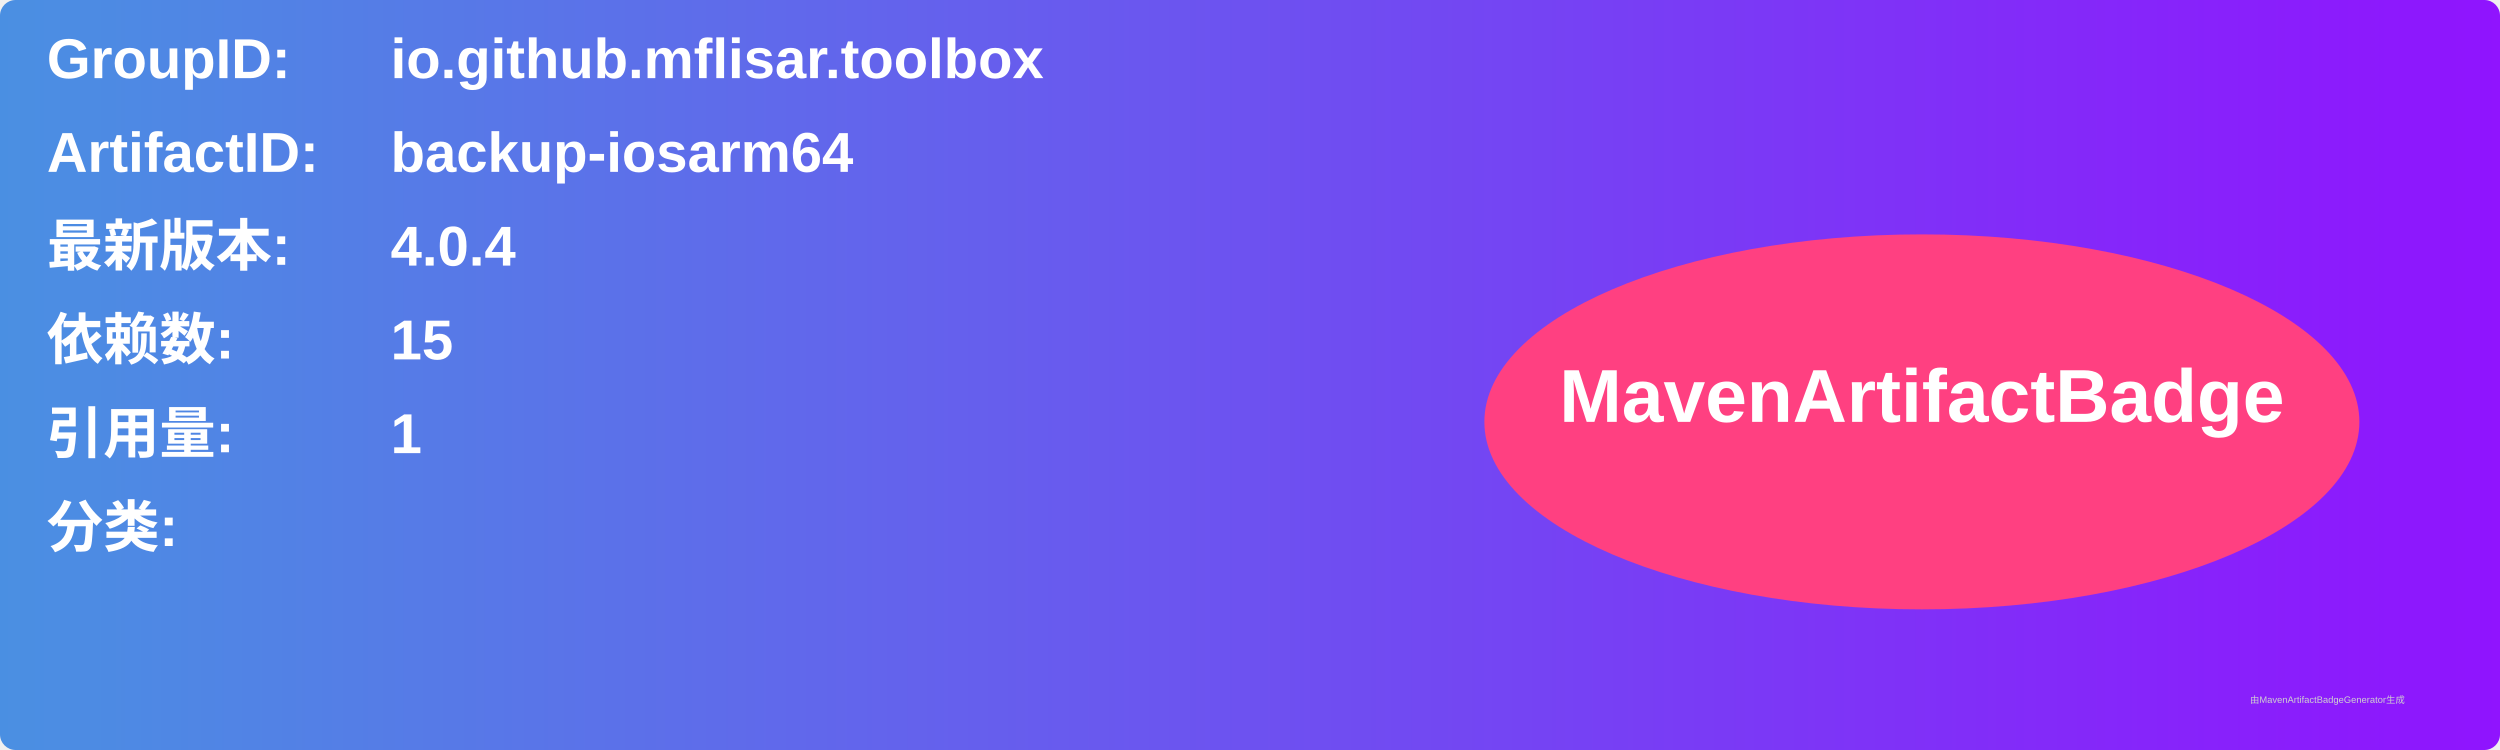
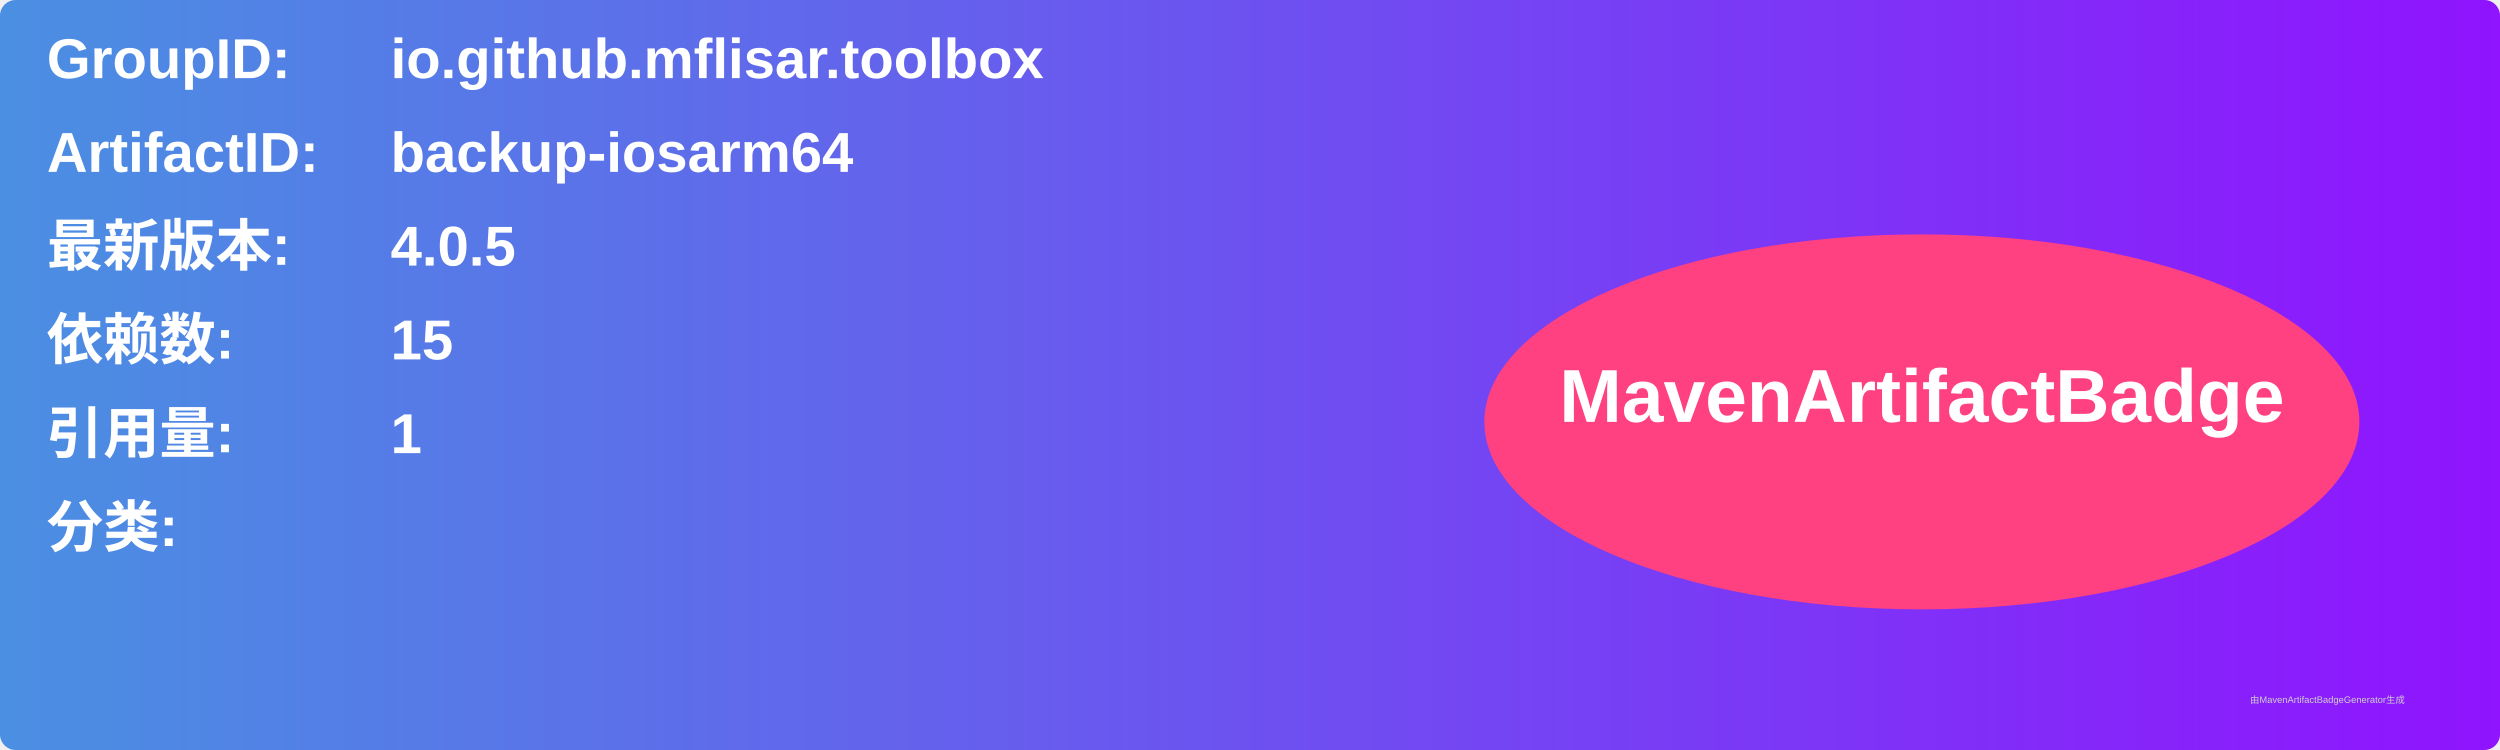
<svg xmlns="http://www.w3.org/2000/svg" width="800" height="240" viewBox="0 0 800 240">
  <linearGradient id="grad" x1="0%" y1="0%" x2="100%" y2="0%">
    <stop offset="0%" stop-color="#4a90e2" />
    <stop offset="100%" stop-color="#9013fe" />
  </linearGradient>
  <rect width="100%" height="100%" rx="5" ry="5" fill="url(#grad)" />
  <g transform="translate(15, 15)">
    <text x="0" y="10" font-family="Arial" font-size="18" fill="white" font-weight="bold" width="260">GroupID:</text>
    <text x="110" y="10" font-family="Arial" font-size="18" fill="white" font-weight="bold" width="460">io.github.mflisar.toolbox</text>
    <text x="0" y="40" font-family="Arial" font-size="18" fill="white" font-weight="bold" width="260">ArtifactID:</text>
    <text x="110" y="40" font-family="Arial" font-size="18" fill="white" font-weight="bold" width="460">backup-iosarm64</text>
    <text x="0" y="70" font-family="Arial" font-size="18" fill="white" font-weight="bold">最新版本:</text>
    <text x="110" y="70" font-family="Arial" font-size="18" fill="white" font-weight="bold">
-       <tspan font-weight="bold">4.0.4</tspan>
+       <tspan font-weight="bold">4.0.5</tspan>
    </text>
    <text x="0" y="100" font-family="Arial" font-size="18" fill="white" font-weight="bold">依赖数: </text>
    <text x="110" y="100" font-family="Arial" font-size="18" fill="white">
      <tspan font-weight="bold">15</tspan>
    </text>
    <text x="0" y="130" font-family="Arial" font-size="18" fill="white" font-weight="bold">引用量: </text>
    <text x="110" y="130" font-family="Arial" font-size="18" fill="white">
      <tspan font-weight="bold">1</tspan>
    </text>
    <text x="0" y="160" font-family="Arial" font-size="18" fill="white" font-weight="bold">分类:</text>
    <text x="10" y="190" font-family="Arial" font-size="10" fill="white">
      <tspan font-weight="bold" />
    </text>
    <ellipse cx="600" cy="120" rx="140" ry="60" fill="#ff4081" />
    <text x="600" y="120" text-anchor="middle" font-family="Arial" font-size="24" fill="white" font-weight="bold">MavenArtifactBadge</text>
  </g>
  <text x="720" y="225" font-family="Arial" font-size="3" fill="#d0d0d0">由MavenArtifactBadgeGenerator生成</text>
</svg>
